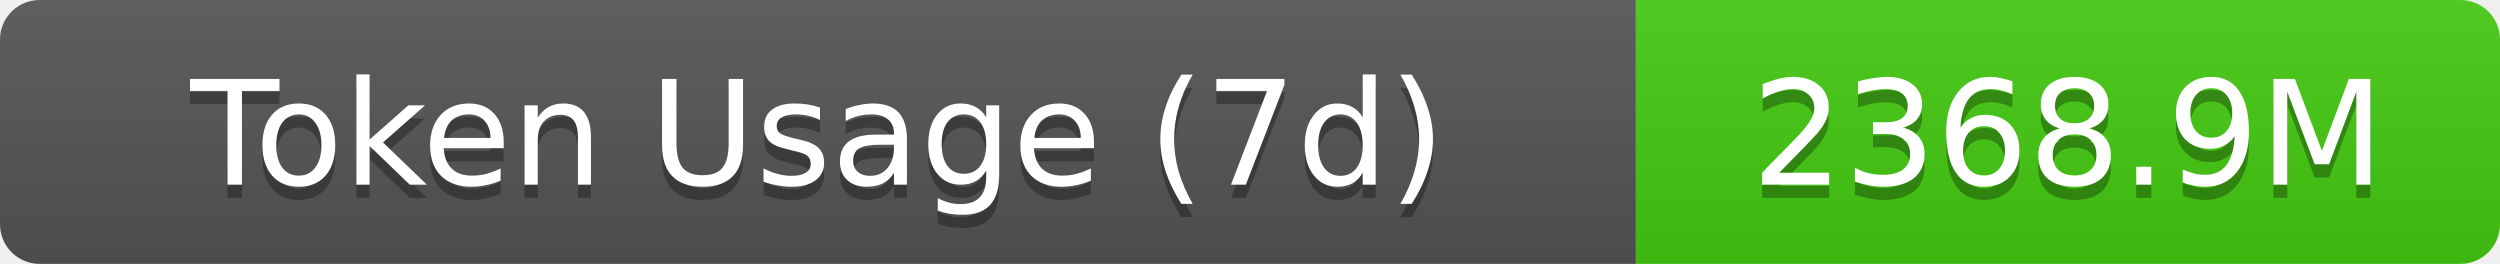
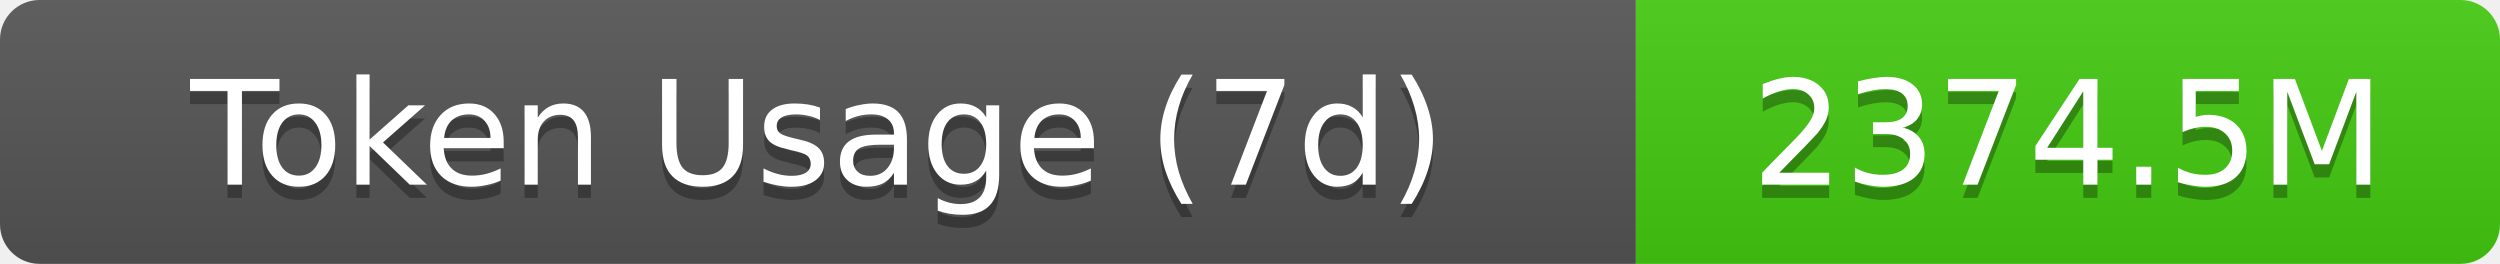
- <svg xmlns="http://www.w3.org/2000/svg" width="189.5" height="20" role="img" aria-label="Token Usage (7d): 2368.9M">
+ <svg xmlns="http://www.w3.org/2000/svg" width="189.5" height="20" role="img" aria-label="Token Usage (7d): 2374.5M">
  <linearGradient id="s" x2="0" y2="100%">
    <stop offset="0" stop-color="#bbb" stop-opacity=".1" />
    <stop offset="1" stop-opacity=".1" />
  </linearGradient>
  <clipPath id="r">
    <rect width="189.5" height="20" rx="3" fill="#fff" />
  </clipPath>
  <g clip-path="url(#r)">
    <rect width="124" height="20" fill="#555" />
    <rect x="124" width="65.5" height="20" fill="#4c1" />
    <rect width="189.5" height="20" fill="url(#s)" />
  </g>
  <g fill="#fff" text-anchor="middle" font-family="Verdana,Geneva,DejaVu Sans,sans-serif" text-rendering="geometricPrecision" font-size="11">
    <text aria-hidden="true" x="62" y="15" fill="#010101" fill-opacity=".3">Token Usage (7d)</text>
    <text x="62" y="14">Token Usage (7d)</text>
-     <text aria-hidden="true" x="156.75" y="15" fill="#010101" fill-opacity=".3">2368.9M</text>
-     <text x="156.75" y="14">2368.9M</text>
+     <text aria-hidden="true" x="156.75" y="15" fill="#010101" fill-opacity=".3">2374.5M</text>
+     <text x="156.75" y="14">2374.5M</text>
  </g>
</svg>
